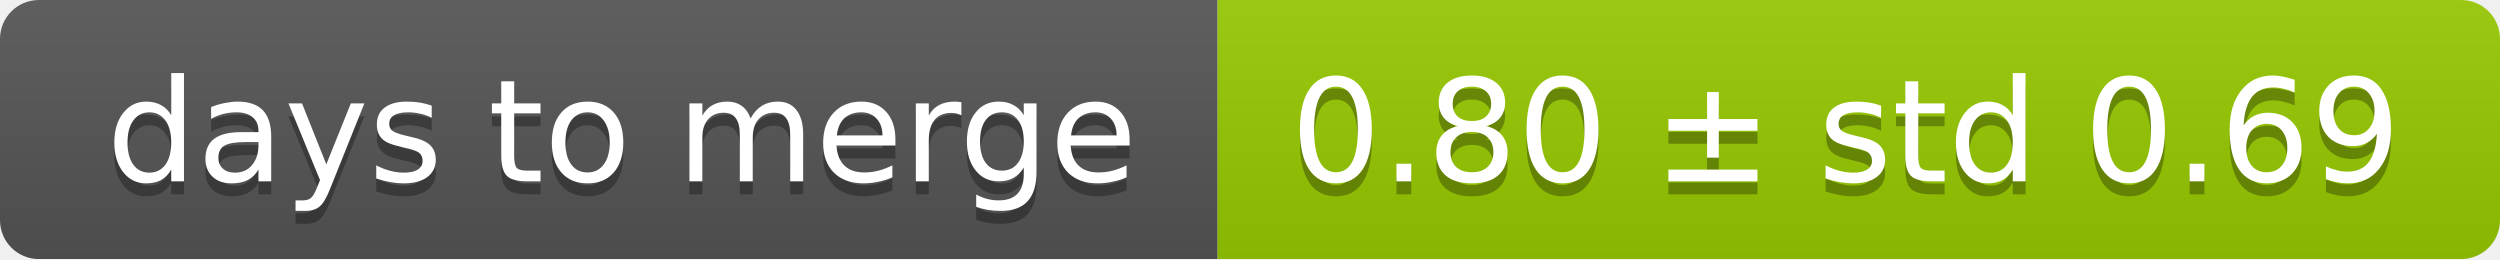
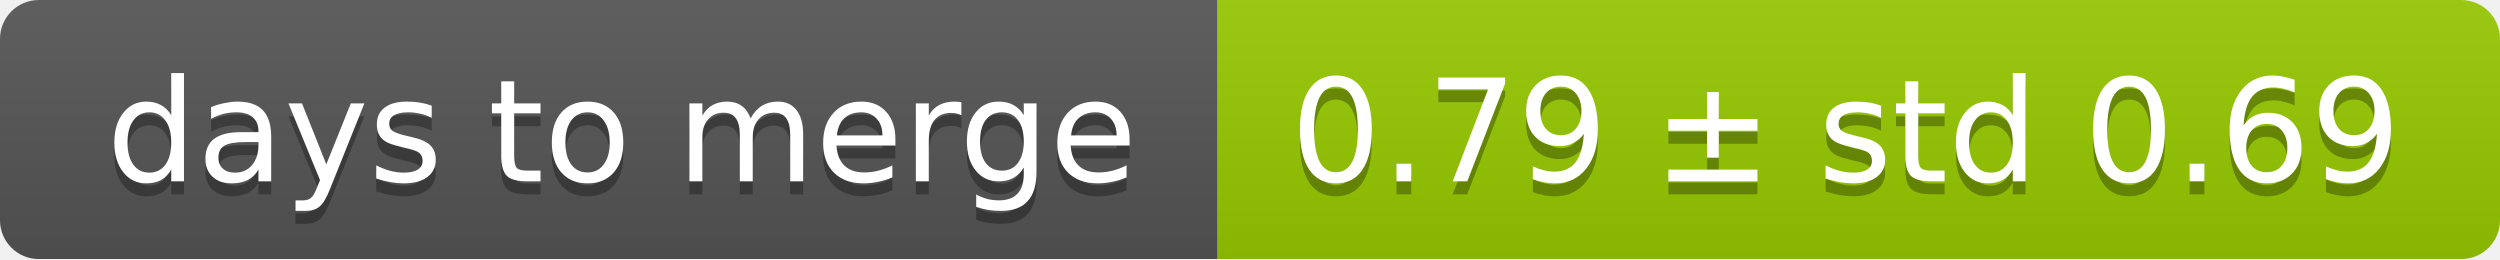
<svg xmlns="http://www.w3.org/2000/svg" width="193" height="20">
  <linearGradient id="smooth" x2="0" y2="100%">
    <stop offset="0" stop-color="#bbb" stop-opacity=".1" />
    <stop offset="1" stop-opacity=".1" />
  </linearGradient>
  <mask id="round">
    <rect width="193" height="20" rx="3" fill="#fff" />
  </mask>
  <g mask="url(#round)">
    <rect width="94" height="20" fill="#555" />
    <rect x="94" width="99" height="20" fill="#97ca00" />
    <rect width="193" height="20" fill="url(#smooth)" />
  </g>
  <g fill="#fff" text-anchor="middle" font-family="DejaVu Sans,Verdana,Geneva,sans-serif" font-size="11">
    <text x="48" y="15" fill="#010101" fill-opacity=".3">days to merge</text>
    <text x="48" y="14">days to merge</text>
-     <text x="142.5" y="15" fill="#010101" fill-opacity=".3">0.80 ± std 0.69</text>
-     <text x="142.5" y="14">0.80 ± std 0.69</text>
+     <text x="142.5" y="15" fill="#010101" fill-opacity=".3">0.79 ± std 0.69</text>
+     <text x="142.5" y="14">0.79 ± std 0.69</text>
  </g>
</svg>
